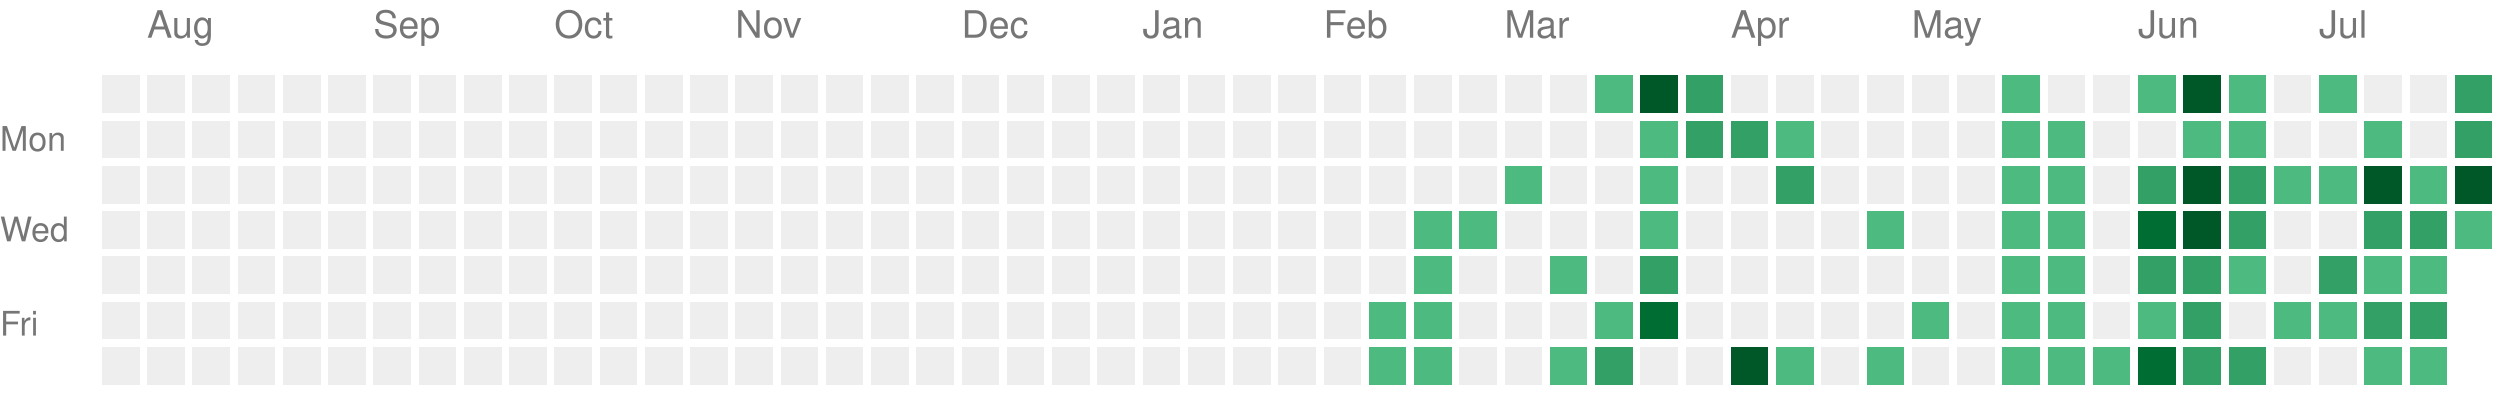
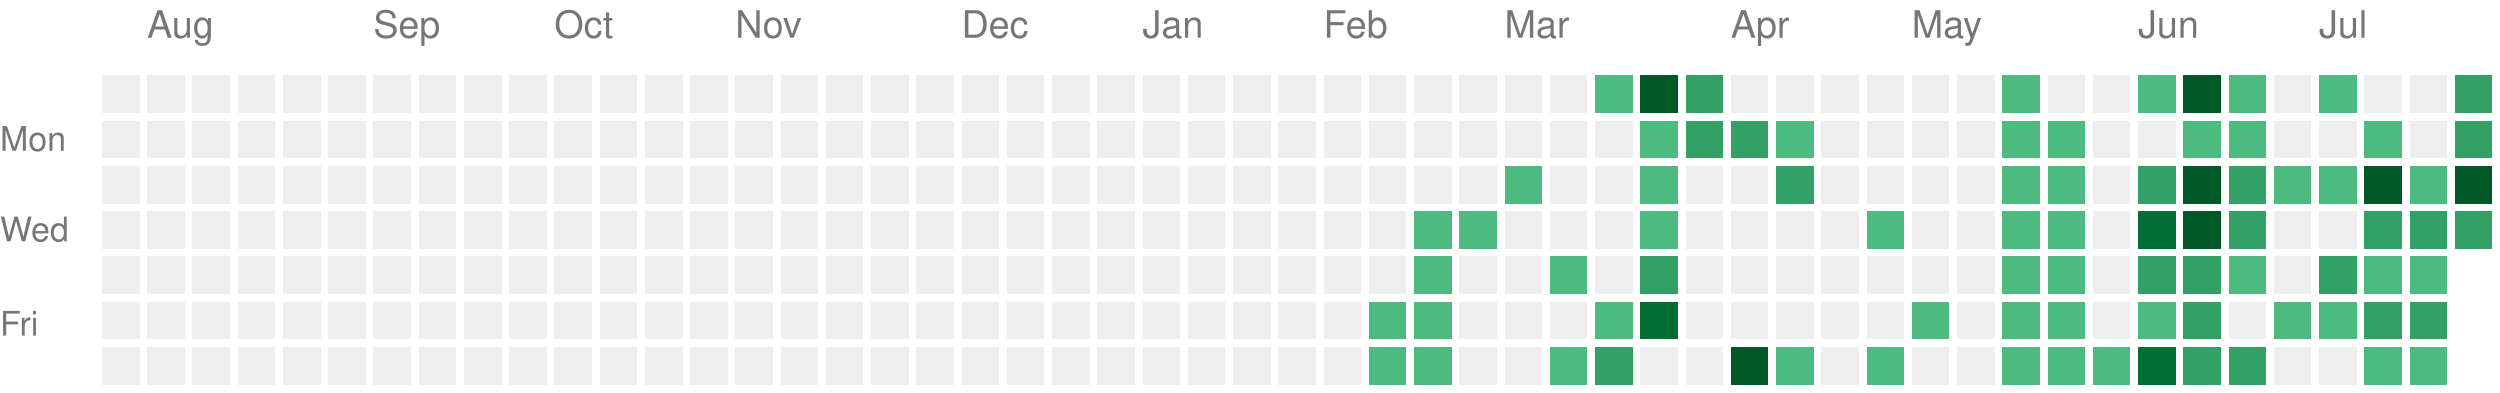
<svg xmlns="http://www.w3.org/2000/svg" version="1.1" width="663" height="104">
  <rect style="fill:#EEEEEE;shape-rendering:crispedges;" data-score="0" data-date="2025-07-27" x="27" y="20" width="10" height="10" />
  <rect style="fill:#EEEEEE;shape-rendering:crispedges;" data-score="0" data-date="2025-08-03" x="39" y="20" width="10" height="10" />
  <rect style="fill:#EEEEEE;shape-rendering:crispedges;" data-score="0" data-date="2025-08-10" x="51" y="20" width="10" height="10" />
  <rect style="fill:#EEEEEE;shape-rendering:crispedges;" data-score="0" data-date="2025-08-17" x="63" y="20" width="10" height="10" />
  <rect style="fill:#EEEEEE;shape-rendering:crispedges;" data-score="0" data-date="2025-08-24" x="75" y="20" width="10" height="10" />
  <rect style="fill:#EEEEEE;shape-rendering:crispedges;" data-score="0" data-date="2025-08-31" x="87" y="20" width="10" height="10" />
  <rect style="fill:#EEEEEE;shape-rendering:crispedges;" data-score="0" data-date="2025-09-07" x="99" y="20" width="10" height="10" />
  <rect style="fill:#EEEEEE;shape-rendering:crispedges;" data-score="0" data-date="2025-09-14" x="111" y="20" width="10" height="10" />
  <rect style="fill:#EEEEEE;shape-rendering:crispedges;" data-score="0" data-date="2025-09-21" x="123" y="20" width="10" height="10" />
  <rect style="fill:#EEEEEE;shape-rendering:crispedges;" data-score="0" data-date="2025-09-28" x="135" y="20" width="10" height="10" />
  <rect style="fill:#EEEEEE;shape-rendering:crispedges;" data-score="0" data-date="2025-10-05" x="147" y="20" width="10" height="10" />
  <rect style="fill:#EEEEEE;shape-rendering:crispedges;" data-score="0" data-date="2025-10-12" x="159" y="20" width="10" height="10" />
  <rect style="fill:#EEEEEE;shape-rendering:crispedges;" data-score="0" data-date="2025-10-19" x="171" y="20" width="10" height="10" />
  <rect style="fill:#EEEEEE;shape-rendering:crispedges;" data-score="0" data-date="2025-10-26" x="183" y="20" width="10" height="10" />
  <rect style="fill:#EEEEEE;shape-rendering:crispedges;" data-score="0" data-date="2025-11-02" x="195" y="20" width="10" height="10" />
  <rect style="fill:#EEEEEE;shape-rendering:crispedges;" data-score="0" data-date="2025-11-09" x="207" y="20" width="10" height="10" />
  <rect style="fill:#EEEEEE;shape-rendering:crispedges;" data-score="0" data-date="2025-11-16" x="219" y="20" width="10" height="10" />
  <rect style="fill:#EEEEEE;shape-rendering:crispedges;" data-score="0" data-date="2025-11-23" x="231" y="20" width="10" height="10" />
  <rect style="fill:#EEEEEE;shape-rendering:crispedges;" data-score="0" data-date="2025-11-30" x="243" y="20" width="10" height="10" />
  <rect style="fill:#EEEEEE;shape-rendering:crispedges;" data-score="0" data-date="2025-12-07" x="255" y="20" width="10" height="10" />
  <rect style="fill:#EEEEEE;shape-rendering:crispedges;" data-score="0" data-date="2025-12-14" x="267" y="20" width="10" height="10" />
  <rect style="fill:#EEEEEE;shape-rendering:crispedges;" data-score="0" data-date="2025-12-21" x="279" y="20" width="10" height="10" />
  <rect style="fill:#EEEEEE;shape-rendering:crispedges;" data-score="0" data-date="2025-12-28" x="291" y="20" width="10" height="10" />
  <rect style="fill:#EEEEEE;shape-rendering:crispedges;" data-score="0" data-date="2026-01-04" x="303" y="20" width="10" height="10" />
  <rect style="fill:#EEEEEE;shape-rendering:crispedges;" data-score="0" data-date="2026-01-11" x="315" y="20" width="10" height="10" />
  <rect style="fill:#EEEEEE;shape-rendering:crispedges;" data-score="0" data-date="2026-01-18" x="327" y="20" width="10" height="10" />
  <rect style="fill:#EEEEEE;shape-rendering:crispedges;" data-score="0" data-date="2026-01-25" x="339" y="20" width="10" height="10" />
  <rect style="fill:#EEEEEE;shape-rendering:crispedges;" data-score="0" data-date="2026-02-01" x="351" y="20" width="10" height="10" />
  <rect style="fill:#EEEEEE;shape-rendering:crispedges;" data-score="0" data-date="2026-02-08" x="363" y="20" width="10" height="10" />
  <rect style="fill:#EEEEEE;shape-rendering:crispedges;" data-score="0" data-date="2026-02-15" x="375" y="20" width="10" height="10" />
  <rect style="fill:#EEEEEE;shape-rendering:crispedges;" data-score="0" data-date="2026-02-22" x="387" y="20" width="10" height="10" />
  <rect style="fill:#EEEEEE;shape-rendering:crispedges;" data-score="0" data-date="2026-03-01" x="399" y="20" width="10" height="10" />
  <rect style="fill:#EEEEEE;shape-rendering:crispedges;" data-score="0" data-date="2026-03-08" x="411" y="20" width="10" height="10" />
  <rect style="fill:#4dba7f;shape-rendering:crispedges;" data-score="1" data-date="2026-03-15" x="423" y="20" width="10" height="10" />
  <rect style="fill:#005728;shape-rendering:crispedges;" data-score="4" data-date="2026-03-22" x="435" y="20" width="10" height="10" />
  <rect style="fill:#33a065;shape-rendering:crispedges;" data-score="2" data-date="2026-03-29" x="447" y="20" width="10" height="10" />
  <rect style="fill:#EEEEEE;shape-rendering:crispedges;" data-score="0" data-date="2026-04-05" x="459" y="20" width="10" height="10" />
  <rect style="fill:#EEEEEE;shape-rendering:crispedges;" data-score="0" data-date="2026-04-12" x="471" y="20" width="10" height="10" />
  <rect style="fill:#EEEEEE;shape-rendering:crispedges;" data-score="0" data-date="2026-04-19" x="483" y="20" width="10" height="10" />
  <rect style="fill:#EEEEEE;shape-rendering:crispedges;" data-score="0" data-date="2026-04-26" x="495" y="20" width="10" height="10" />
  <rect style="fill:#EEEEEE;shape-rendering:crispedges;" data-score="0" data-date="2026-05-03" x="507" y="20" width="10" height="10" />
  <rect style="fill:#EEEEEE;shape-rendering:crispedges;" data-score="0" data-date="2026-05-10" x="519" y="20" width="10" height="10" />
  <rect style="fill:#4dba7f;shape-rendering:crispedges;" data-score="1" data-date="2026-05-17" x="531" y="20" width="10" height="10" />
  <rect style="fill:#EEEEEE;shape-rendering:crispedges;" data-score="0" data-date="2026-05-24" x="543" y="20" width="10" height="10" />
  <rect style="fill:#EEEEEE;shape-rendering:crispedges;" data-score="0" data-date="2026-05-31" x="555" y="20" width="10" height="10" />
  <rect style="fill:#4dba7f;shape-rendering:crispedges;" data-score="1" data-date="2026-06-07" x="567" y="20" width="10" height="10" />
  <rect style="fill:#005728;shape-rendering:crispedges;" data-score="4" data-date="2026-06-14" x="579" y="20" width="10" height="10" />
  <rect style="fill:#4dba7f;shape-rendering:crispedges;" data-score="1" data-date="2026-06-21" x="591" y="20" width="10" height="10" />
  <rect style="fill:#EEEEEE;shape-rendering:crispedges;" data-score="0" data-date="2026-06-28" x="603" y="20" width="10" height="10" />
  <rect style="fill:#4dba7f;shape-rendering:crispedges;" data-score="1" data-date="2026-07-05" x="615" y="20" width="10" height="10" />
  <rect style="fill:#EEEEEE;shape-rendering:crispedges;" data-score="0" data-date="2026-07-12" x="627" y="20" width="10" height="10" />
  <rect style="fill:#EEEEEE;shape-rendering:crispedges;" data-score="0" data-date="2026-07-19" x="639" y="20" width="10" height="10" />
  <rect style="fill:#33a065;shape-rendering:crispedges;" data-score="2" data-date="2026-07-26" x="651" y="20" width="10" height="10" />
  <rect style="fill:#EEEEEE;shape-rendering:crispedges;" data-score="0" data-date="2025-07-28" x="27" y="32" width="10" height="10" />
  <rect style="fill:#EEEEEE;shape-rendering:crispedges;" data-score="0" data-date="2025-08-04" x="39" y="32" width="10" height="10" />
  <rect style="fill:#EEEEEE;shape-rendering:crispedges;" data-score="0" data-date="2025-08-11" x="51" y="32" width="10" height="10" />
  <rect style="fill:#EEEEEE;shape-rendering:crispedges;" data-score="0" data-date="2025-08-18" x="63" y="32" width="10" height="10" />
  <rect style="fill:#EEEEEE;shape-rendering:crispedges;" data-score="0" data-date="2025-08-25" x="75" y="32" width="10" height="10" />
  <rect style="fill:#EEEEEE;shape-rendering:crispedges;" data-score="0" data-date="2025-09-01" x="87" y="32" width="10" height="10" />
  <rect style="fill:#EEEEEE;shape-rendering:crispedges;" data-score="0" data-date="2025-09-08" x="99" y="32" width="10" height="10" />
  <rect style="fill:#EEEEEE;shape-rendering:crispedges;" data-score="0" data-date="2025-09-15" x="111" y="32" width="10" height="10" />
  <rect style="fill:#EEEEEE;shape-rendering:crispedges;" data-score="0" data-date="2025-09-22" x="123" y="32" width="10" height="10" />
  <rect style="fill:#EEEEEE;shape-rendering:crispedges;" data-score="0" data-date="2025-09-29" x="135" y="32" width="10" height="10" />
  <rect style="fill:#EEEEEE;shape-rendering:crispedges;" data-score="0" data-date="2025-10-06" x="147" y="32" width="10" height="10" />
  <rect style="fill:#EEEEEE;shape-rendering:crispedges;" data-score="0" data-date="2025-10-13" x="159" y="32" width="10" height="10" />
  <rect style="fill:#EEEEEE;shape-rendering:crispedges;" data-score="0" data-date="2025-10-20" x="171" y="32" width="10" height="10" />
  <rect style="fill:#EEEEEE;shape-rendering:crispedges;" data-score="0" data-date="2025-10-27" x="183" y="32" width="10" height="10" />
  <rect style="fill:#EEEEEE;shape-rendering:crispedges;" data-score="0" data-date="2025-11-03" x="195" y="32" width="10" height="10" />
  <rect style="fill:#EEEEEE;shape-rendering:crispedges;" data-score="0" data-date="2025-11-10" x="207" y="32" width="10" height="10" />
  <rect style="fill:#EEEEEE;shape-rendering:crispedges;" data-score="0" data-date="2025-11-17" x="219" y="32" width="10" height="10" />
  <rect style="fill:#EEEEEE;shape-rendering:crispedges;" data-score="0" data-date="2025-11-24" x="231" y="32" width="10" height="10" />
  <rect style="fill:#EEEEEE;shape-rendering:crispedges;" data-score="0" data-date="2025-12-01" x="243" y="32" width="10" height="10" />
  <rect style="fill:#EEEEEE;shape-rendering:crispedges;" data-score="0" data-date="2025-12-08" x="255" y="32" width="10" height="10" />
  <rect style="fill:#EEEEEE;shape-rendering:crispedges;" data-score="0" data-date="2025-12-15" x="267" y="32" width="10" height="10" />
  <rect style="fill:#EEEEEE;shape-rendering:crispedges;" data-score="0" data-date="2025-12-22" x="279" y="32" width="10" height="10" />
  <rect style="fill:#EEEEEE;shape-rendering:crispedges;" data-score="0" data-date="2025-12-29" x="291" y="32" width="10" height="10" />
  <rect style="fill:#EEEEEE;shape-rendering:crispedges;" data-score="0" data-date="2026-01-05" x="303" y="32" width="10" height="10" />
  <rect style="fill:#EEEEEE;shape-rendering:crispedges;" data-score="0" data-date="2026-01-12" x="315" y="32" width="10" height="10" />
  <rect style="fill:#EEEEEE;shape-rendering:crispedges;" data-score="0" data-date="2026-01-19" x="327" y="32" width="10" height="10" />
  <rect style="fill:#EEEEEE;shape-rendering:crispedges;" data-score="0" data-date="2026-01-26" x="339" y="32" width="10" height="10" />
  <rect style="fill:#EEEEEE;shape-rendering:crispedges;" data-score="0" data-date="2026-02-02" x="351" y="32" width="10" height="10" />
  <rect style="fill:#EEEEEE;shape-rendering:crispedges;" data-score="0" data-date="2026-02-09" x="363" y="32" width="10" height="10" />
  <rect style="fill:#EEEEEE;shape-rendering:crispedges;" data-score="0" data-date="2026-02-16" x="375" y="32" width="10" height="10" />
  <rect style="fill:#EEEEEE;shape-rendering:crispedges;" data-score="0" data-date="2026-02-23" x="387" y="32" width="10" height="10" />
  <rect style="fill:#EEEEEE;shape-rendering:crispedges;" data-score="0" data-date="2026-03-02" x="399" y="32" width="10" height="10" />
  <rect style="fill:#EEEEEE;shape-rendering:crispedges;" data-score="0" data-date="2026-03-09" x="411" y="32" width="10" height="10" />
  <rect style="fill:#EEEEEE;shape-rendering:crispedges;" data-score="0" data-date="2026-03-16" x="423" y="32" width="10" height="10" />
  <rect style="fill:#4dba7f;shape-rendering:crispedges;" data-score="1" data-date="2026-03-23" x="435" y="32" width="10" height="10" />
  <rect style="fill:#33a065;shape-rendering:crispedges;" data-score="2" data-date="2026-03-30" x="447" y="32" width="10" height="10" />
  <rect style="fill:#33a065;shape-rendering:crispedges;" data-score="2" data-date="2026-04-06" x="459" y="32" width="10" height="10" />
  <rect style="fill:#4dba7f;shape-rendering:crispedges;" data-score="1" data-date="2026-04-13" x="471" y="32" width="10" height="10" />
  <rect style="fill:#EEEEEE;shape-rendering:crispedges;" data-score="0" data-date="2026-04-20" x="483" y="32" width="10" height="10" />
  <rect style="fill:#EEEEEE;shape-rendering:crispedges;" data-score="0" data-date="2026-04-27" x="495" y="32" width="10" height="10" />
  <rect style="fill:#EEEEEE;shape-rendering:crispedges;" data-score="0" data-date="2026-05-04" x="507" y="32" width="10" height="10" />
  <rect style="fill:#EEEEEE;shape-rendering:crispedges;" data-score="0" data-date="2026-05-11" x="519" y="32" width="10" height="10" />
  <rect style="fill:#4dba7f;shape-rendering:crispedges;" data-score="1" data-date="2026-05-18" x="531" y="32" width="10" height="10" />
  <rect style="fill:#4dba7f;shape-rendering:crispedges;" data-score="1" data-date="2026-05-25" x="543" y="32" width="10" height="10" />
  <rect style="fill:#EEEEEE;shape-rendering:crispedges;" data-score="0" data-date="2026-06-01" x="555" y="32" width="10" height="10" />
  <rect style="fill:#EEEEEE;shape-rendering:crispedges;" data-score="0" data-date="2026-06-08" x="567" y="32" width="10" height="10" />
  <rect style="fill:#4dba7f;shape-rendering:crispedges;" data-score="1" data-date="2026-06-15" x="579" y="32" width="10" height="10" />
  <rect style="fill:#4dba7f;shape-rendering:crispedges;" data-score="1" data-date="2026-06-22" x="591" y="32" width="10" height="10" />
  <rect style="fill:#EEEEEE;shape-rendering:crispedges;" data-score="0" data-date="2026-06-29" x="603" y="32" width="10" height="10" />
  <rect style="fill:#EEEEEE;shape-rendering:crispedges;" data-score="0" data-date="2026-07-06" x="615" y="32" width="10" height="10" />
  <rect style="fill:#4dba7f;shape-rendering:crispedges;" data-score="1" data-date="2026-07-13" x="627" y="32" width="10" height="10" />
  <rect style="fill:#EEEEEE;shape-rendering:crispedges;" data-score="0" data-date="2026-07-20" x="639" y="32" width="10" height="10" />
  <rect style="fill:#33a065;shape-rendering:crispedges;" data-score="2" data-date="2026-07-27" x="651" y="32" width="10" height="10" />
  <rect style="fill:#EEEEEE;shape-rendering:crispedges;" data-score="0" data-date="2025-07-29" x="27" y="44" width="10" height="10" />
  <rect style="fill:#EEEEEE;shape-rendering:crispedges;" data-score="0" data-date="2025-08-05" x="39" y="44" width="10" height="10" />
  <rect style="fill:#EEEEEE;shape-rendering:crispedges;" data-score="0" data-date="2025-08-12" x="51" y="44" width="10" height="10" />
  <rect style="fill:#EEEEEE;shape-rendering:crispedges;" data-score="0" data-date="2025-08-19" x="63" y="44" width="10" height="10" />
  <rect style="fill:#EEEEEE;shape-rendering:crispedges;" data-score="0" data-date="2025-08-26" x="75" y="44" width="10" height="10" />
  <rect style="fill:#EEEEEE;shape-rendering:crispedges;" data-score="0" data-date="2025-09-02" x="87" y="44" width="10" height="10" />
  <rect style="fill:#EEEEEE;shape-rendering:crispedges;" data-score="0" data-date="2025-09-09" x="99" y="44" width="10" height="10" />
  <rect style="fill:#EEEEEE;shape-rendering:crispedges;" data-score="0" data-date="2025-09-16" x="111" y="44" width="10" height="10" />
  <rect style="fill:#EEEEEE;shape-rendering:crispedges;" data-score="0" data-date="2025-09-23" x="123" y="44" width="10" height="10" />
  <rect style="fill:#EEEEEE;shape-rendering:crispedges;" data-score="0" data-date="2025-09-30" x="135" y="44" width="10" height="10" />
  <rect style="fill:#EEEEEE;shape-rendering:crispedges;" data-score="0" data-date="2025-10-07" x="147" y="44" width="10" height="10" />
  <rect style="fill:#EEEEEE;shape-rendering:crispedges;" data-score="0" data-date="2025-10-14" x="159" y="44" width="10" height="10" />
  <rect style="fill:#EEEEEE;shape-rendering:crispedges;" data-score="0" data-date="2025-10-21" x="171" y="44" width="10" height="10" />
  <rect style="fill:#EEEEEE;shape-rendering:crispedges;" data-score="0" data-date="2025-10-28" x="183" y="44" width="10" height="10" />
  <rect style="fill:#EEEEEE;shape-rendering:crispedges;" data-score="0" data-date="2025-11-04" x="195" y="44" width="10" height="10" />
  <rect style="fill:#EEEEEE;shape-rendering:crispedges;" data-score="0" data-date="2025-11-11" x="207" y="44" width="10" height="10" />
  <rect style="fill:#EEEEEE;shape-rendering:crispedges;" data-score="0" data-date="2025-11-18" x="219" y="44" width="10" height="10" />
  <rect style="fill:#EEEEEE;shape-rendering:crispedges;" data-score="0" data-date="2025-11-25" x="231" y="44" width="10" height="10" />
  <rect style="fill:#EEEEEE;shape-rendering:crispedges;" data-score="0" data-date="2025-12-02" x="243" y="44" width="10" height="10" />
  <rect style="fill:#EEEEEE;shape-rendering:crispedges;" data-score="0" data-date="2025-12-09" x="255" y="44" width="10" height="10" />
  <rect style="fill:#EEEEEE;shape-rendering:crispedges;" data-score="0" data-date="2025-12-16" x="267" y="44" width="10" height="10" />
  <rect style="fill:#EEEEEE;shape-rendering:crispedges;" data-score="0" data-date="2025-12-23" x="279" y="44" width="10" height="10" />
  <rect style="fill:#EEEEEE;shape-rendering:crispedges;" data-score="0" data-date="2025-12-30" x="291" y="44" width="10" height="10" />
  <rect style="fill:#EEEEEE;shape-rendering:crispedges;" data-score="0" data-date="2026-01-06" x="303" y="44" width="10" height="10" />
  <rect style="fill:#EEEEEE;shape-rendering:crispedges;" data-score="0" data-date="2026-01-13" x="315" y="44" width="10" height="10" />
  <rect style="fill:#EEEEEE;shape-rendering:crispedges;" data-score="0" data-date="2026-01-20" x="327" y="44" width="10" height="10" />
  <rect style="fill:#EEEEEE;shape-rendering:crispedges;" data-score="0" data-date="2026-01-27" x="339" y="44" width="10" height="10" />
  <rect style="fill:#EEEEEE;shape-rendering:crispedges;" data-score="0" data-date="2026-02-03" x="351" y="44" width="10" height="10" />
  <rect style="fill:#EEEEEE;shape-rendering:crispedges;" data-score="0" data-date="2026-02-10" x="363" y="44" width="10" height="10" />
  <rect style="fill:#EEEEEE;shape-rendering:crispedges;" data-score="0" data-date="2026-02-17" x="375" y="44" width="10" height="10" />
  <rect style="fill:#EEEEEE;shape-rendering:crispedges;" data-score="0" data-date="2026-02-24" x="387" y="44" width="10" height="10" />
  <rect style="fill:#4dba7f;shape-rendering:crispedges;" data-score="1" data-date="2026-03-03" x="399" y="44" width="10" height="10" />
  <rect style="fill:#EEEEEE;shape-rendering:crispedges;" data-score="0" data-date="2026-03-10" x="411" y="44" width="10" height="10" />
  <rect style="fill:#EEEEEE;shape-rendering:crispedges;" data-score="0" data-date="2026-03-17" x="423" y="44" width="10" height="10" />
  <rect style="fill:#4dba7f;shape-rendering:crispedges;" data-score="1" data-date="2026-03-24" x="435" y="44" width="10" height="10" />
  <rect style="fill:#EEEEEE;shape-rendering:crispedges;" data-score="0" data-date="2026-03-31" x="447" y="44" width="10" height="10" />
  <rect style="fill:#EEEEEE;shape-rendering:crispedges;" data-score="0" data-date="2026-04-07" x="459" y="44" width="10" height="10" />
  <rect style="fill:#33a065;shape-rendering:crispedges;" data-score="2" data-date="2026-04-14" x="471" y="44" width="10" height="10" />
  <rect style="fill:#EEEEEE;shape-rendering:crispedges;" data-score="0" data-date="2026-04-21" x="483" y="44" width="10" height="10" />
  <rect style="fill:#EEEEEE;shape-rendering:crispedges;" data-score="0" data-date="2026-04-28" x="495" y="44" width="10" height="10" />
  <rect style="fill:#EEEEEE;shape-rendering:crispedges;" data-score="0" data-date="2026-05-05" x="507" y="44" width="10" height="10" />
  <rect style="fill:#EEEEEE;shape-rendering:crispedges;" data-score="0" data-date="2026-05-12" x="519" y="44" width="10" height="10" />
  <rect style="fill:#4dba7f;shape-rendering:crispedges;" data-score="1" data-date="2026-05-19" x="531" y="44" width="10" height="10" />
  <rect style="fill:#4dba7f;shape-rendering:crispedges;" data-score="1" data-date="2026-05-26" x="543" y="44" width="10" height="10" />
  <rect style="fill:#EEEEEE;shape-rendering:crispedges;" data-score="0" data-date="2026-06-02" x="555" y="44" width="10" height="10" />
  <rect style="fill:#33a065;shape-rendering:crispedges;" data-score="2" data-date="2026-06-09" x="567" y="44" width="10" height="10" />
  <rect style="fill:#005728;shape-rendering:crispedges;" data-score="4" data-date="2026-06-16" x="579" y="44" width="10" height="10" />
  <rect style="fill:#33a065;shape-rendering:crispedges;" data-score="2" data-date="2026-06-23" x="591" y="44" width="10" height="10" />
  <rect style="fill:#4dba7f;shape-rendering:crispedges;" data-score="1" data-date="2026-06-30" x="603" y="44" width="10" height="10" />
  <rect style="fill:#4dba7f;shape-rendering:crispedges;" data-score="1" data-date="2026-07-07" x="615" y="44" width="10" height="10" />
  <rect style="fill:#005728;shape-rendering:crispedges;" data-score="4" data-date="2026-07-14" x="627" y="44" width="10" height="10" />
  <rect style="fill:#4dba7f;shape-rendering:crispedges;" data-score="1" data-date="2026-07-21" x="639" y="44" width="10" height="10" />
  <rect style="fill:#005728;shape-rendering:crispedges;" data-score="4" data-date="2026-07-28" x="651" y="44" width="10" height="10" />
  <rect style="fill:#EEEEEE;shape-rendering:crispedges;" data-score="0" data-date="2025-07-30" x="27" y="56" width="10" height="10" />
  <rect style="fill:#EEEEEE;shape-rendering:crispedges;" data-score="0" data-date="2025-08-06" x="39" y="56" width="10" height="10" />
  <rect style="fill:#EEEEEE;shape-rendering:crispedges;" data-score="0" data-date="2025-08-13" x="51" y="56" width="10" height="10" />
  <rect style="fill:#EEEEEE;shape-rendering:crispedges;" data-score="0" data-date="2025-08-20" x="63" y="56" width="10" height="10" />
  <rect style="fill:#EEEEEE;shape-rendering:crispedges;" data-score="0" data-date="2025-08-27" x="75" y="56" width="10" height="10" />
  <rect style="fill:#EEEEEE;shape-rendering:crispedges;" data-score="0" data-date="2025-09-03" x="87" y="56" width="10" height="10" />
  <rect style="fill:#EEEEEE;shape-rendering:crispedges;" data-score="0" data-date="2025-09-10" x="99" y="56" width="10" height="10" />
  <rect style="fill:#EEEEEE;shape-rendering:crispedges;" data-score="0" data-date="2025-09-17" x="111" y="56" width="10" height="10" />
  <rect style="fill:#EEEEEE;shape-rendering:crispedges;" data-score="0" data-date="2025-09-24" x="123" y="56" width="10" height="10" />
  <rect style="fill:#EEEEEE;shape-rendering:crispedges;" data-score="0" data-date="2025-10-01" x="135" y="56" width="10" height="10" />
  <rect style="fill:#EEEEEE;shape-rendering:crispedges;" data-score="0" data-date="2025-10-08" x="147" y="56" width="10" height="10" />
  <rect style="fill:#EEEEEE;shape-rendering:crispedges;" data-score="0" data-date="2025-10-15" x="159" y="56" width="10" height="10" />
  <rect style="fill:#EEEEEE;shape-rendering:crispedges;" data-score="0" data-date="2025-10-22" x="171" y="56" width="10" height="10" />
  <rect style="fill:#EEEEEE;shape-rendering:crispedges;" data-score="0" data-date="2025-10-29" x="183" y="56" width="10" height="10" />
  <rect style="fill:#EEEEEE;shape-rendering:crispedges;" data-score="0" data-date="2025-11-05" x="195" y="56" width="10" height="10" />
  <rect style="fill:#EEEEEE;shape-rendering:crispedges;" data-score="0" data-date="2025-11-12" x="207" y="56" width="10" height="10" />
  <rect style="fill:#EEEEEE;shape-rendering:crispedges;" data-score="0" data-date="2025-11-19" x="219" y="56" width="10" height="10" />
  <rect style="fill:#EEEEEE;shape-rendering:crispedges;" data-score="0" data-date="2025-11-26" x="231" y="56" width="10" height="10" />
  <rect style="fill:#EEEEEE;shape-rendering:crispedges;" data-score="0" data-date="2025-12-03" x="243" y="56" width="10" height="10" />
  <rect style="fill:#EEEEEE;shape-rendering:crispedges;" data-score="0" data-date="2025-12-10" x="255" y="56" width="10" height="10" />
  <rect style="fill:#EEEEEE;shape-rendering:crispedges;" data-score="0" data-date="2025-12-17" x="267" y="56" width="10" height="10" />
  <rect style="fill:#EEEEEE;shape-rendering:crispedges;" data-score="0" data-date="2025-12-24" x="279" y="56" width="10" height="10" />
  <rect style="fill:#EEEEEE;shape-rendering:crispedges;" data-score="0" data-date="2025-12-31" x="291" y="56" width="10" height="10" />
  <rect style="fill:#EEEEEE;shape-rendering:crispedges;" data-score="0" data-date="2026-01-07" x="303" y="56" width="10" height="10" />
  <rect style="fill:#EEEEEE;shape-rendering:crispedges;" data-score="0" data-date="2026-01-14" x="315" y="56" width="10" height="10" />
  <rect style="fill:#EEEEEE;shape-rendering:crispedges;" data-score="0" data-date="2026-01-21" x="327" y="56" width="10" height="10" />
  <rect style="fill:#EEEEEE;shape-rendering:crispedges;" data-score="0" data-date="2026-01-28" x="339" y="56" width="10" height="10" />
  <rect style="fill:#EEEEEE;shape-rendering:crispedges;" data-score="0" data-date="2026-02-04" x="351" y="56" width="10" height="10" />
  <rect style="fill:#EEEEEE;shape-rendering:crispedges;" data-score="0" data-date="2026-02-11" x="363" y="56" width="10" height="10" />
  <rect style="fill:#4dba7f;shape-rendering:crispedges;" data-score="1" data-date="2026-02-18" x="375" y="56" width="10" height="10" />
  <rect style="fill:#4dba7f;shape-rendering:crispedges;" data-score="1" data-date="2026-02-25" x="387" y="56" width="10" height="10" />
  <rect style="fill:#EEEEEE;shape-rendering:crispedges;" data-score="0" data-date="2026-03-04" x="399" y="56" width="10" height="10" />
  <rect style="fill:#EEEEEE;shape-rendering:crispedges;" data-score="0" data-date="2026-03-11" x="411" y="56" width="10" height="10" />
  <rect style="fill:#EEEEEE;shape-rendering:crispedges;" data-score="0" data-date="2026-03-18" x="423" y="56" width="10" height="10" />
  <rect style="fill:#4dba7f;shape-rendering:crispedges;" data-score="1" data-date="2026-03-25" x="435" y="56" width="10" height="10" />
  <rect style="fill:#EEEEEE;shape-rendering:crispedges;" data-score="0" data-date="2026-04-01" x="447" y="56" width="10" height="10" />
  <rect style="fill:#EEEEEE;shape-rendering:crispedges;" data-score="0" data-date="2026-04-08" x="459" y="56" width="10" height="10" />
  <rect style="fill:#EEEEEE;shape-rendering:crispedges;" data-score="0" data-date="2026-04-15" x="471" y="56" width="10" height="10" />
  <rect style="fill:#EEEEEE;shape-rendering:crispedges;" data-score="0" data-date="2026-04-22" x="483" y="56" width="10" height="10" />
  <rect style="fill:#4dba7f;shape-rendering:crispedges;" data-score="1" data-date="2026-04-29" x="495" y="56" width="10" height="10" />
  <rect style="fill:#EEEEEE;shape-rendering:crispedges;" data-score="0" data-date="2026-05-06" x="507" y="56" width="10" height="10" />
  <rect style="fill:#EEEEEE;shape-rendering:crispedges;" data-score="0" data-date="2026-05-13" x="519" y="56" width="10" height="10" />
  <rect style="fill:#4dba7f;shape-rendering:crispedges;" data-score="1" data-date="2026-05-20" x="531" y="56" width="10" height="10" />
  <rect style="fill:#4dba7f;shape-rendering:crispedges;" data-score="1" data-date="2026-05-27" x="543" y="56" width="10" height="10" />
  <rect style="fill:#EEEEEE;shape-rendering:crispedges;" data-score="0" data-date="2026-06-03" x="555" y="56" width="10" height="10" />
  <rect style="fill:#006d32;shape-rendering:crispedges;" data-score="3" data-date="2026-06-10" x="567" y="56" width="10" height="10" />
  <rect style="fill:#005728;shape-rendering:crispedges;" data-score="4" data-date="2026-06-17" x="579" y="56" width="10" height="10" />
  <rect style="fill:#33a065;shape-rendering:crispedges;" data-score="2" data-date="2026-06-24" x="591" y="56" width="10" height="10" />
  <rect style="fill:#EEEEEE;shape-rendering:crispedges;" data-score="0" data-date="2026-07-01" x="603" y="56" width="10" height="10" />
  <rect style="fill:#EEEEEE;shape-rendering:crispedges;" data-score="0" data-date="2026-07-08" x="615" y="56" width="10" height="10" />
  <rect style="fill:#33a065;shape-rendering:crispedges;" data-score="2" data-date="2026-07-15" x="627" y="56" width="10" height="10" />
  <rect style="fill:#33a065;shape-rendering:crispedges;" data-score="2" data-date="2026-07-22" x="639" y="56" width="10" height="10" />
-   <rect style="fill:#4dba7f;shape-rendering:crispedges;" data-score="1" data-date="2026-07-29" x="651" y="56" width="10" height="10" />
+   <rect style="fill:#33a065;shape-rendering:crispedges;" data-score="2" data-date="2026-07-29" x="651" y="56" width="10" height="10" />
  <rect style="fill:#EEEEEE;shape-rendering:crispedges;" data-score="0" data-date="2025-07-31" x="27" y="68" width="10" height="10" />
  <rect style="fill:#EEEEEE;shape-rendering:crispedges;" data-score="0" data-date="2025-08-07" x="39" y="68" width="10" height="10" />
  <rect style="fill:#EEEEEE;shape-rendering:crispedges;" data-score="0" data-date="2025-08-14" x="51" y="68" width="10" height="10" />
  <rect style="fill:#EEEEEE;shape-rendering:crispedges;" data-score="0" data-date="2025-08-21" x="63" y="68" width="10" height="10" />
  <rect style="fill:#EEEEEE;shape-rendering:crispedges;" data-score="0" data-date="2025-08-28" x="75" y="68" width="10" height="10" />
  <rect style="fill:#EEEEEE;shape-rendering:crispedges;" data-score="0" data-date="2025-09-04" x="87" y="68" width="10" height="10" />
  <rect style="fill:#EEEEEE;shape-rendering:crispedges;" data-score="0" data-date="2025-09-11" x="99" y="68" width="10" height="10" />
  <rect style="fill:#EEEEEE;shape-rendering:crispedges;" data-score="0" data-date="2025-09-18" x="111" y="68" width="10" height="10" />
  <rect style="fill:#EEEEEE;shape-rendering:crispedges;" data-score="0" data-date="2025-09-25" x="123" y="68" width="10" height="10" />
  <rect style="fill:#EEEEEE;shape-rendering:crispedges;" data-score="0" data-date="2025-10-02" x="135" y="68" width="10" height="10" />
  <rect style="fill:#EEEEEE;shape-rendering:crispedges;" data-score="0" data-date="2025-10-09" x="147" y="68" width="10" height="10" />
  <rect style="fill:#EEEEEE;shape-rendering:crispedges;" data-score="0" data-date="2025-10-16" x="159" y="68" width="10" height="10" />
  <rect style="fill:#EEEEEE;shape-rendering:crispedges;" data-score="0" data-date="2025-10-23" x="171" y="68" width="10" height="10" />
  <rect style="fill:#EEEEEE;shape-rendering:crispedges;" data-score="0" data-date="2025-10-30" x="183" y="68" width="10" height="10" />
  <rect style="fill:#EEEEEE;shape-rendering:crispedges;" data-score="0" data-date="2025-11-06" x="195" y="68" width="10" height="10" />
  <rect style="fill:#EEEEEE;shape-rendering:crispedges;" data-score="0" data-date="2025-11-13" x="207" y="68" width="10" height="10" />
  <rect style="fill:#EEEEEE;shape-rendering:crispedges;" data-score="0" data-date="2025-11-20" x="219" y="68" width="10" height="10" />
  <rect style="fill:#EEEEEE;shape-rendering:crispedges;" data-score="0" data-date="2025-11-27" x="231" y="68" width="10" height="10" />
  <rect style="fill:#EEEEEE;shape-rendering:crispedges;" data-score="0" data-date="2025-12-04" x="243" y="68" width="10" height="10" />
  <rect style="fill:#EEEEEE;shape-rendering:crispedges;" data-score="0" data-date="2025-12-11" x="255" y="68" width="10" height="10" />
  <rect style="fill:#EEEEEE;shape-rendering:crispedges;" data-score="0" data-date="2025-12-18" x="267" y="68" width="10" height="10" />
  <rect style="fill:#EEEEEE;shape-rendering:crispedges;" data-score="0" data-date="2025-12-25" x="279" y="68" width="10" height="10" />
  <rect style="fill:#EEEEEE;shape-rendering:crispedges;" data-score="0" data-date="2026-01-01" x="291" y="68" width="10" height="10" />
  <rect style="fill:#EEEEEE;shape-rendering:crispedges;" data-score="0" data-date="2026-01-08" x="303" y="68" width="10" height="10" />
  <rect style="fill:#EEEEEE;shape-rendering:crispedges;" data-score="0" data-date="2026-01-15" x="315" y="68" width="10" height="10" />
  <rect style="fill:#EEEEEE;shape-rendering:crispedges;" data-score="0" data-date="2026-01-22" x="327" y="68" width="10" height="10" />
  <rect style="fill:#EEEEEE;shape-rendering:crispedges;" data-score="0" data-date="2026-01-29" x="339" y="68" width="10" height="10" />
  <rect style="fill:#EEEEEE;shape-rendering:crispedges;" data-score="0" data-date="2026-02-05" x="351" y="68" width="10" height="10" />
  <rect style="fill:#EEEEEE;shape-rendering:crispedges;" data-score="0" data-date="2026-02-12" x="363" y="68" width="10" height="10" />
  <rect style="fill:#4dba7f;shape-rendering:crispedges;" data-score="1" data-date="2026-02-19" x="375" y="68" width="10" height="10" />
  <rect style="fill:#EEEEEE;shape-rendering:crispedges;" data-score="0" data-date="2026-02-26" x="387" y="68" width="10" height="10" />
  <rect style="fill:#EEEEEE;shape-rendering:crispedges;" data-score="0" data-date="2026-03-05" x="399" y="68" width="10" height="10" />
  <rect style="fill:#4dba7f;shape-rendering:crispedges;" data-score="1" data-date="2026-03-12" x="411" y="68" width="10" height="10" />
  <rect style="fill:#EEEEEE;shape-rendering:crispedges;" data-score="0" data-date="2026-03-19" x="423" y="68" width="10" height="10" />
  <rect style="fill:#33a065;shape-rendering:crispedges;" data-score="2" data-date="2026-03-26" x="435" y="68" width="10" height="10" />
  <rect style="fill:#EEEEEE;shape-rendering:crispedges;" data-score="0" data-date="2026-04-02" x="447" y="68" width="10" height="10" />
  <rect style="fill:#EEEEEE;shape-rendering:crispedges;" data-score="0" data-date="2026-04-09" x="459" y="68" width="10" height="10" />
  <rect style="fill:#EEEEEE;shape-rendering:crispedges;" data-score="0" data-date="2026-04-16" x="471" y="68" width="10" height="10" />
  <rect style="fill:#EEEEEE;shape-rendering:crispedges;" data-score="0" data-date="2026-04-23" x="483" y="68" width="10" height="10" />
  <rect style="fill:#EEEEEE;shape-rendering:crispedges;" data-score="0" data-date="2026-04-30" x="495" y="68" width="10" height="10" />
  <rect style="fill:#EEEEEE;shape-rendering:crispedges;" data-score="0" data-date="2026-05-07" x="507" y="68" width="10" height="10" />
  <rect style="fill:#EEEEEE;shape-rendering:crispedges;" data-score="0" data-date="2026-05-14" x="519" y="68" width="10" height="10" />
  <rect style="fill:#4dba7f;shape-rendering:crispedges;" data-score="1" data-date="2026-05-21" x="531" y="68" width="10" height="10" />
  <rect style="fill:#4dba7f;shape-rendering:crispedges;" data-score="1" data-date="2026-05-28" x="543" y="68" width="10" height="10" />
  <rect style="fill:#EEEEEE;shape-rendering:crispedges;" data-score="0" data-date="2026-06-04" x="555" y="68" width="10" height="10" />
  <rect style="fill:#33a065;shape-rendering:crispedges;" data-score="2" data-date="2026-06-11" x="567" y="68" width="10" height="10" />
  <rect style="fill:#33a065;shape-rendering:crispedges;" data-score="2" data-date="2026-06-18" x="579" y="68" width="10" height="10" />
  <rect style="fill:#4dba7f;shape-rendering:crispedges;" data-score="1" data-date="2026-06-25" x="591" y="68" width="10" height="10" />
  <rect style="fill:#EEEEEE;shape-rendering:crispedges;" data-score="0" data-date="2026-07-02" x="603" y="68" width="10" height="10" />
  <rect style="fill:#33a065;shape-rendering:crispedges;" data-score="2" data-date="2026-07-09" x="615" y="68" width="10" height="10" />
  <rect style="fill:#4dba7f;shape-rendering:crispedges;" data-score="1" data-date="2026-07-16" x="627" y="68" width="10" height="10" />
  <rect style="fill:#4dba7f;shape-rendering:crispedges;" data-score="1" data-date="2026-07-23" x="639" y="68" width="10" height="10" />
  <rect style="fill:#EEEEEE;shape-rendering:crispedges;" data-score="0" data-date="2025-08-01" x="27" y="80" width="10" height="10" />
  <rect style="fill:#EEEEEE;shape-rendering:crispedges;" data-score="0" data-date="2025-08-08" x="39" y="80" width="10" height="10" />
  <rect style="fill:#EEEEEE;shape-rendering:crispedges;" data-score="0" data-date="2025-08-15" x="51" y="80" width="10" height="10" />
  <rect style="fill:#EEEEEE;shape-rendering:crispedges;" data-score="0" data-date="2025-08-22" x="63" y="80" width="10" height="10" />
  <rect style="fill:#EEEEEE;shape-rendering:crispedges;" data-score="0" data-date="2025-08-29" x="75" y="80" width="10" height="10" />
  <rect style="fill:#EEEEEE;shape-rendering:crispedges;" data-score="0" data-date="2025-09-05" x="87" y="80" width="10" height="10" />
  <rect style="fill:#EEEEEE;shape-rendering:crispedges;" data-score="0" data-date="2025-09-12" x="99" y="80" width="10" height="10" />
  <rect style="fill:#EEEEEE;shape-rendering:crispedges;" data-score="0" data-date="2025-09-19" x="111" y="80" width="10" height="10" />
  <rect style="fill:#EEEEEE;shape-rendering:crispedges;" data-score="0" data-date="2025-09-26" x="123" y="80" width="10" height="10" />
  <rect style="fill:#EEEEEE;shape-rendering:crispedges;" data-score="0" data-date="2025-10-03" x="135" y="80" width="10" height="10" />
  <rect style="fill:#EEEEEE;shape-rendering:crispedges;" data-score="0" data-date="2025-10-10" x="147" y="80" width="10" height="10" />
  <rect style="fill:#EEEEEE;shape-rendering:crispedges;" data-score="0" data-date="2025-10-17" x="159" y="80" width="10" height="10" />
  <rect style="fill:#EEEEEE;shape-rendering:crispedges;" data-score="0" data-date="2025-10-24" x="171" y="80" width="10" height="10" />
  <rect style="fill:#EEEEEE;shape-rendering:crispedges;" data-score="0" data-date="2025-10-31" x="183" y="80" width="10" height="10" />
  <rect style="fill:#EEEEEE;shape-rendering:crispedges;" data-score="0" data-date="2025-11-07" x="195" y="80" width="10" height="10" />
  <rect style="fill:#EEEEEE;shape-rendering:crispedges;" data-score="0" data-date="2025-11-14" x="207" y="80" width="10" height="10" />
  <rect style="fill:#EEEEEE;shape-rendering:crispedges;" data-score="0" data-date="2025-11-21" x="219" y="80" width="10" height="10" />
  <rect style="fill:#EEEEEE;shape-rendering:crispedges;" data-score="0" data-date="2025-11-28" x="231" y="80" width="10" height="10" />
  <rect style="fill:#EEEEEE;shape-rendering:crispedges;" data-score="0" data-date="2025-12-05" x="243" y="80" width="10" height="10" />
  <rect style="fill:#EEEEEE;shape-rendering:crispedges;" data-score="0" data-date="2025-12-12" x="255" y="80" width="10" height="10" />
  <rect style="fill:#EEEEEE;shape-rendering:crispedges;" data-score="0" data-date="2025-12-19" x="267" y="80" width="10" height="10" />
  <rect style="fill:#EEEEEE;shape-rendering:crispedges;" data-score="0" data-date="2025-12-26" x="279" y="80" width="10" height="10" />
  <rect style="fill:#EEEEEE;shape-rendering:crispedges;" data-score="0" data-date="2026-01-02" x="291" y="80" width="10" height="10" />
  <rect style="fill:#EEEEEE;shape-rendering:crispedges;" data-score="0" data-date="2026-01-09" x="303" y="80" width="10" height="10" />
  <rect style="fill:#EEEEEE;shape-rendering:crispedges;" data-score="0" data-date="2026-01-16" x="315" y="80" width="10" height="10" />
  <rect style="fill:#EEEEEE;shape-rendering:crispedges;" data-score="0" data-date="2026-01-23" x="327" y="80" width="10" height="10" />
  <rect style="fill:#EEEEEE;shape-rendering:crispedges;" data-score="0" data-date="2026-01-30" x="339" y="80" width="10" height="10" />
  <rect style="fill:#EEEEEE;shape-rendering:crispedges;" data-score="0" data-date="2026-02-06" x="351" y="80" width="10" height="10" />
  <rect style="fill:#4dba7f;shape-rendering:crispedges;" data-score="1" data-date="2026-02-13" x="363" y="80" width="10" height="10" />
  <rect style="fill:#4dba7f;shape-rendering:crispedges;" data-score="1" data-date="2026-02-20" x="375" y="80" width="10" height="10" />
  <rect style="fill:#EEEEEE;shape-rendering:crispedges;" data-score="0" data-date="2026-02-27" x="387" y="80" width="10" height="10" />
  <rect style="fill:#EEEEEE;shape-rendering:crispedges;" data-score="0" data-date="2026-03-06" x="399" y="80" width="10" height="10" />
  <rect style="fill:#EEEEEE;shape-rendering:crispedges;" data-score="0" data-date="2026-03-13" x="411" y="80" width="10" height="10" />
  <rect style="fill:#4dba7f;shape-rendering:crispedges;" data-score="1" data-date="2026-03-20" x="423" y="80" width="10" height="10" />
  <rect style="fill:#006d32;shape-rendering:crispedges;" data-score="3" data-date="2026-03-27" x="435" y="80" width="10" height="10" />
  <rect style="fill:#EEEEEE;shape-rendering:crispedges;" data-score="0" data-date="2026-04-03" x="447" y="80" width="10" height="10" />
  <rect style="fill:#EEEEEE;shape-rendering:crispedges;" data-score="0" data-date="2026-04-10" x="459" y="80" width="10" height="10" />
  <rect style="fill:#EEEEEE;shape-rendering:crispedges;" data-score="0" data-date="2026-04-17" x="471" y="80" width="10" height="10" />
  <rect style="fill:#EEEEEE;shape-rendering:crispedges;" data-score="0" data-date="2026-04-24" x="483" y="80" width="10" height="10" />
  <rect style="fill:#EEEEEE;shape-rendering:crispedges;" data-score="0" data-date="2026-05-01" x="495" y="80" width="10" height="10" />
  <rect style="fill:#4dba7f;shape-rendering:crispedges;" data-score="1" data-date="2026-05-08" x="507" y="80" width="10" height="10" />
  <rect style="fill:#EEEEEE;shape-rendering:crispedges;" data-score="0" data-date="2026-05-15" x="519" y="80" width="10" height="10" />
  <rect style="fill:#4dba7f;shape-rendering:crispedges;" data-score="1" data-date="2026-05-22" x="531" y="80" width="10" height="10" />
  <rect style="fill:#4dba7f;shape-rendering:crispedges;" data-score="1" data-date="2026-05-29" x="543" y="80" width="10" height="10" />
  <rect style="fill:#EEEEEE;shape-rendering:crispedges;" data-score="0" data-date="2026-06-05" x="555" y="80" width="10" height="10" />
  <rect style="fill:#4dba7f;shape-rendering:crispedges;" data-score="1" data-date="2026-06-12" x="567" y="80" width="10" height="10" />
  <rect style="fill:#33a065;shape-rendering:crispedges;" data-score="2" data-date="2026-06-19" x="579" y="80" width="10" height="10" />
  <rect style="fill:#EEEEEE;shape-rendering:crispedges;" data-score="0" data-date="2026-06-26" x="591" y="80" width="10" height="10" />
  <rect style="fill:#4dba7f;shape-rendering:crispedges;" data-score="1" data-date="2026-07-03" x="603" y="80" width="10" height="10" />
  <rect style="fill:#4dba7f;shape-rendering:crispedges;" data-score="1" data-date="2026-07-10" x="615" y="80" width="10" height="10" />
  <rect style="fill:#33a065;shape-rendering:crispedges;" data-score="2" data-date="2026-07-17" x="627" y="80" width="10" height="10" />
  <rect style="fill:#33a065;shape-rendering:crispedges;" data-score="2" data-date="2026-07-24" x="639" y="80" width="10" height="10" />
  <rect style="fill:#EEEEEE;shape-rendering:crispedges;" data-score="0" data-date="2025-08-02" x="27" y="92" width="10" height="10" />
  <rect style="fill:#EEEEEE;shape-rendering:crispedges;" data-score="0" data-date="2025-08-09" x="39" y="92" width="10" height="10" />
  <rect style="fill:#EEEEEE;shape-rendering:crispedges;" data-score="0" data-date="2025-08-16" x="51" y="92" width="10" height="10" />
  <rect style="fill:#EEEEEE;shape-rendering:crispedges;" data-score="0" data-date="2025-08-23" x="63" y="92" width="10" height="10" />
  <rect style="fill:#EEEEEE;shape-rendering:crispedges;" data-score="0" data-date="2025-08-30" x="75" y="92" width="10" height="10" />
  <rect style="fill:#EEEEEE;shape-rendering:crispedges;" data-score="0" data-date="2025-09-06" x="87" y="92" width="10" height="10" />
  <rect style="fill:#EEEEEE;shape-rendering:crispedges;" data-score="0" data-date="2025-09-13" x="99" y="92" width="10" height="10" />
  <rect style="fill:#EEEEEE;shape-rendering:crispedges;" data-score="0" data-date="2025-09-20" x="111" y="92" width="10" height="10" />
  <rect style="fill:#EEEEEE;shape-rendering:crispedges;" data-score="0" data-date="2025-09-27" x="123" y="92" width="10" height="10" />
  <rect style="fill:#EEEEEE;shape-rendering:crispedges;" data-score="0" data-date="2025-10-04" x="135" y="92" width="10" height="10" />
  <rect style="fill:#EEEEEE;shape-rendering:crispedges;" data-score="0" data-date="2025-10-11" x="147" y="92" width="10" height="10" />
  <rect style="fill:#EEEEEE;shape-rendering:crispedges;" data-score="0" data-date="2025-10-18" x="159" y="92" width="10" height="10" />
  <rect style="fill:#EEEEEE;shape-rendering:crispedges;" data-score="0" data-date="2025-10-25" x="171" y="92" width="10" height="10" />
  <rect style="fill:#EEEEEE;shape-rendering:crispedges;" data-score="0" data-date="2025-11-01" x="183" y="92" width="10" height="10" />
  <rect style="fill:#EEEEEE;shape-rendering:crispedges;" data-score="0" data-date="2025-11-08" x="195" y="92" width="10" height="10" />
  <rect style="fill:#EEEEEE;shape-rendering:crispedges;" data-score="0" data-date="2025-11-15" x="207" y="92" width="10" height="10" />
  <rect style="fill:#EEEEEE;shape-rendering:crispedges;" data-score="0" data-date="2025-11-22" x="219" y="92" width="10" height="10" />
  <rect style="fill:#EEEEEE;shape-rendering:crispedges;" data-score="0" data-date="2025-11-29" x="231" y="92" width="10" height="10" />
  <rect style="fill:#EEEEEE;shape-rendering:crispedges;" data-score="0" data-date="2025-12-06" x="243" y="92" width="10" height="10" />
  <rect style="fill:#EEEEEE;shape-rendering:crispedges;" data-score="0" data-date="2025-12-13" x="255" y="92" width="10" height="10" />
  <rect style="fill:#EEEEEE;shape-rendering:crispedges;" data-score="0" data-date="2025-12-20" x="267" y="92" width="10" height="10" />
  <rect style="fill:#EEEEEE;shape-rendering:crispedges;" data-score="0" data-date="2025-12-27" x="279" y="92" width="10" height="10" />
  <rect style="fill:#EEEEEE;shape-rendering:crispedges;" data-score="0" data-date="2026-01-03" x="291" y="92" width="10" height="10" />
  <rect style="fill:#EEEEEE;shape-rendering:crispedges;" data-score="0" data-date="2026-01-10" x="303" y="92" width="10" height="10" />
  <rect style="fill:#EEEEEE;shape-rendering:crispedges;" data-score="0" data-date="2026-01-17" x="315" y="92" width="10" height="10" />
  <rect style="fill:#EEEEEE;shape-rendering:crispedges;" data-score="0" data-date="2026-01-24" x="327" y="92" width="10" height="10" />
  <rect style="fill:#EEEEEE;shape-rendering:crispedges;" data-score="0" data-date="2026-01-31" x="339" y="92" width="10" height="10" />
  <rect style="fill:#EEEEEE;shape-rendering:crispedges;" data-score="0" data-date="2026-02-07" x="351" y="92" width="10" height="10" />
  <rect style="fill:#4dba7f;shape-rendering:crispedges;" data-score="1" data-date="2026-02-14" x="363" y="92" width="10" height="10" />
  <rect style="fill:#4dba7f;shape-rendering:crispedges;" data-score="1" data-date="2026-02-21" x="375" y="92" width="10" height="10" />
  <rect style="fill:#EEEEEE;shape-rendering:crispedges;" data-score="0" data-date="2026-02-28" x="387" y="92" width="10" height="10" />
  <rect style="fill:#EEEEEE;shape-rendering:crispedges;" data-score="0" data-date="2026-03-07" x="399" y="92" width="10" height="10" />
  <rect style="fill:#4dba7f;shape-rendering:crispedges;" data-score="1" data-date="2026-03-14" x="411" y="92" width="10" height="10" />
  <rect style="fill:#33a065;shape-rendering:crispedges;" data-score="2" data-date="2026-03-21" x="423" y="92" width="10" height="10" />
  <rect style="fill:#EEEEEE;shape-rendering:crispedges;" data-score="0" data-date="2026-03-28" x="435" y="92" width="10" height="10" />
  <rect style="fill:#EEEEEE;shape-rendering:crispedges;" data-score="0" data-date="2026-04-04" x="447" y="92" width="10" height="10" />
  <rect style="fill:#005728;shape-rendering:crispedges;" data-score="4" data-date="2026-04-11" x="459" y="92" width="10" height="10" />
  <rect style="fill:#4dba7f;shape-rendering:crispedges;" data-score="1" data-date="2026-04-18" x="471" y="92" width="10" height="10" />
  <rect style="fill:#EEEEEE;shape-rendering:crispedges;" data-score="0" data-date="2026-04-25" x="483" y="92" width="10" height="10" />
  <rect style="fill:#4dba7f;shape-rendering:crispedges;" data-score="1" data-date="2026-05-02" x="495" y="92" width="10" height="10" />
  <rect style="fill:#EEEEEE;shape-rendering:crispedges;" data-score="0" data-date="2026-05-09" x="507" y="92" width="10" height="10" />
  <rect style="fill:#EEEEEE;shape-rendering:crispedges;" data-score="0" data-date="2026-05-16" x="519" y="92" width="10" height="10" />
  <rect style="fill:#4dba7f;shape-rendering:crispedges;" data-score="1" data-date="2026-05-23" x="531" y="92" width="10" height="10" />
  <rect style="fill:#4dba7f;shape-rendering:crispedges;" data-score="1" data-date="2026-05-30" x="543" y="92" width="10" height="10" />
  <rect style="fill:#4dba7f;shape-rendering:crispedges;" data-score="1" data-date="2026-06-06" x="555" y="92" width="10" height="10" />
  <rect style="fill:#006d32;shape-rendering:crispedges;" data-score="3" data-date="2026-06-13" x="567" y="92" width="10" height="10" />
  <rect style="fill:#33a065;shape-rendering:crispedges;" data-score="2" data-date="2026-06-20" x="579" y="92" width="10" height="10" />
  <rect style="fill:#33a065;shape-rendering:crispedges;" data-score="2" data-date="2026-06-27" x="591" y="92" width="10" height="10" />
  <rect style="fill:#EEEEEE;shape-rendering:crispedges;" data-score="0" data-date="2026-07-04" x="603" y="92" width="10" height="10" />
  <rect style="fill:#EEEEEE;shape-rendering:crispedges;" data-score="0" data-date="2026-07-11" x="615" y="92" width="10" height="10" />
  <rect style="fill:#4dba7f;shape-rendering:crispedges;" data-score="1" data-date="2026-07-18" x="627" y="92" width="10" height="10" />
  <rect style="fill:#4dba7f;shape-rendering:crispedges;" data-score="1" data-date="2026-07-25" x="639" y="92" width="10" height="10" />
  <text style="fill:#767676;text-anchor:start;text-align:center;font-family:-apple-system, BlinkMacSystemFont, 'Segoe UI', Helvetica, Arial, sans-serif, 'Apple Color Emoji', 'Segoe UI Emoji', 'Segoe UI Symbol';white-space:nowrap;font-size:9px;display:none;" x="0" y="28">Sun</text>
  <text style="fill:#767676;text-anchor:start;text-align:center;font-family:-apple-system, BlinkMacSystemFont, 'Segoe UI', Helvetica, Arial, sans-serif, 'Apple Color Emoji', 'Segoe UI Emoji', 'Segoe UI Symbol';white-space:nowrap;font-size:9px;" x="0" y="40">Mon</text>
  <text style="fill:#767676;text-anchor:start;text-align:center;font-family:-apple-system, BlinkMacSystemFont, 'Segoe UI', Helvetica, Arial, sans-serif, 'Apple Color Emoji', 'Segoe UI Emoji', 'Segoe UI Symbol';white-space:nowrap;font-size:9px;display:none;" x="0" y="52">Tue</text>
  <text style="fill:#767676;text-anchor:start;text-align:center;font-family:-apple-system, BlinkMacSystemFont, 'Segoe UI', Helvetica, Arial, sans-serif, 'Apple Color Emoji', 'Segoe UI Emoji', 'Segoe UI Symbol';white-space:nowrap;font-size:9px;" x="0" y="64">Wed</text>
  <text style="fill:#767676;text-anchor:start;text-align:center;font-family:-apple-system, BlinkMacSystemFont, 'Segoe UI', Helvetica, Arial, sans-serif, 'Apple Color Emoji', 'Segoe UI Emoji', 'Segoe UI Symbol';white-space:nowrap;font-size:9px;display:none;" x="0" y="77">Thu</text>
  <text style="fill:#767676;text-anchor:start;text-align:center;font-family:-apple-system, BlinkMacSystemFont, 'Segoe UI', Helvetica, Arial, sans-serif, 'Apple Color Emoji', 'Segoe UI Emoji', 'Segoe UI Symbol';white-space:nowrap;font-size:9px;" x="0" y="89">Fri</text>
  <text style="fill:#767676;text-anchor:start;text-align:center;font-family:-apple-system, BlinkMacSystemFont, 'Segoe UI', Helvetica, Arial, sans-serif, 'Apple Color Emoji', 'Segoe UI Emoji', 'Segoe UI Symbol';white-space:nowrap;font-size:9px;display:none;" x="0" y="101">Sat</text>
  <text style="fill:#767676;text-anchor:start;text-align:center;font-family:-apple-system, BlinkMacSystemFont, 'Segoe UI', Helvetica, Arial, sans-serif, 'Apple Color Emoji', 'Segoe UI Emoji', 'Segoe UI Symbol';white-space:nowrap;font-size:10px;" x="39" y="10">Aug</text>
  <text style="fill:#767676;text-anchor:start;text-align:center;font-family:-apple-system, BlinkMacSystemFont, 'Segoe UI', Helvetica, Arial, sans-serif, 'Apple Color Emoji', 'Segoe UI Emoji', 'Segoe UI Symbol';white-space:nowrap;font-size:10px;" x="99" y="10">Sep</text>
  <text style="fill:#767676;text-anchor:start;text-align:center;font-family:-apple-system, BlinkMacSystemFont, 'Segoe UI', Helvetica, Arial, sans-serif, 'Apple Color Emoji', 'Segoe UI Emoji', 'Segoe UI Symbol';white-space:nowrap;font-size:10px;" x="147" y="10">Oct</text>
  <text style="fill:#767676;text-anchor:start;text-align:center;font-family:-apple-system, BlinkMacSystemFont, 'Segoe UI', Helvetica, Arial, sans-serif, 'Apple Color Emoji', 'Segoe UI Emoji', 'Segoe UI Symbol';white-space:nowrap;font-size:10px;" x="195" y="10">Nov</text>
  <text style="fill:#767676;text-anchor:start;text-align:center;font-family:-apple-system, BlinkMacSystemFont, 'Segoe UI', Helvetica, Arial, sans-serif, 'Apple Color Emoji', 'Segoe UI Emoji', 'Segoe UI Symbol';white-space:nowrap;font-size:10px;" x="255" y="10">Dec</text>
  <text style="fill:#767676;text-anchor:start;text-align:center;font-family:-apple-system, BlinkMacSystemFont, 'Segoe UI', Helvetica, Arial, sans-serif, 'Apple Color Emoji', 'Segoe UI Emoji', 'Segoe UI Symbol';white-space:nowrap;font-size:10px;" x="303" y="10">Jan</text>
  <text style="fill:#767676;text-anchor:start;text-align:center;font-family:-apple-system, BlinkMacSystemFont, 'Segoe UI', Helvetica, Arial, sans-serif, 'Apple Color Emoji', 'Segoe UI Emoji', 'Segoe UI Symbol';white-space:nowrap;font-size:10px;" x="351" y="10">Feb</text>
  <text style="fill:#767676;text-anchor:start;text-align:center;font-family:-apple-system, BlinkMacSystemFont, 'Segoe UI', Helvetica, Arial, sans-serif, 'Apple Color Emoji', 'Segoe UI Emoji', 'Segoe UI Symbol';white-space:nowrap;font-size:10px;" x="399" y="10">Mar</text>
  <text style="fill:#767676;text-anchor:start;text-align:center;font-family:-apple-system, BlinkMacSystemFont, 'Segoe UI', Helvetica, Arial, sans-serif, 'Apple Color Emoji', 'Segoe UI Emoji', 'Segoe UI Symbol';white-space:nowrap;font-size:10px;" x="459" y="10">Apr</text>
  <text style="fill:#767676;text-anchor:start;text-align:center;font-family:-apple-system, BlinkMacSystemFont, 'Segoe UI', Helvetica, Arial, sans-serif, 'Apple Color Emoji', 'Segoe UI Emoji', 'Segoe UI Symbol';white-space:nowrap;font-size:10px;" x="507" y="10">May</text>
  <text style="fill:#767676;text-anchor:start;text-align:center;font-family:-apple-system, BlinkMacSystemFont, 'Segoe UI', Helvetica, Arial, sans-serif, 'Apple Color Emoji', 'Segoe UI Emoji', 'Segoe UI Symbol';white-space:nowrap;font-size:10px;" x="567" y="10">Jun</text>
  <text style="fill:#767676;text-anchor:start;text-align:center;font-family:-apple-system, BlinkMacSystemFont, 'Segoe UI', Helvetica, Arial, sans-serif, 'Apple Color Emoji', 'Segoe UI Emoji', 'Segoe UI Symbol';white-space:nowrap;font-size:10px;" x="615" y="10">Jul</text>
</svg>
